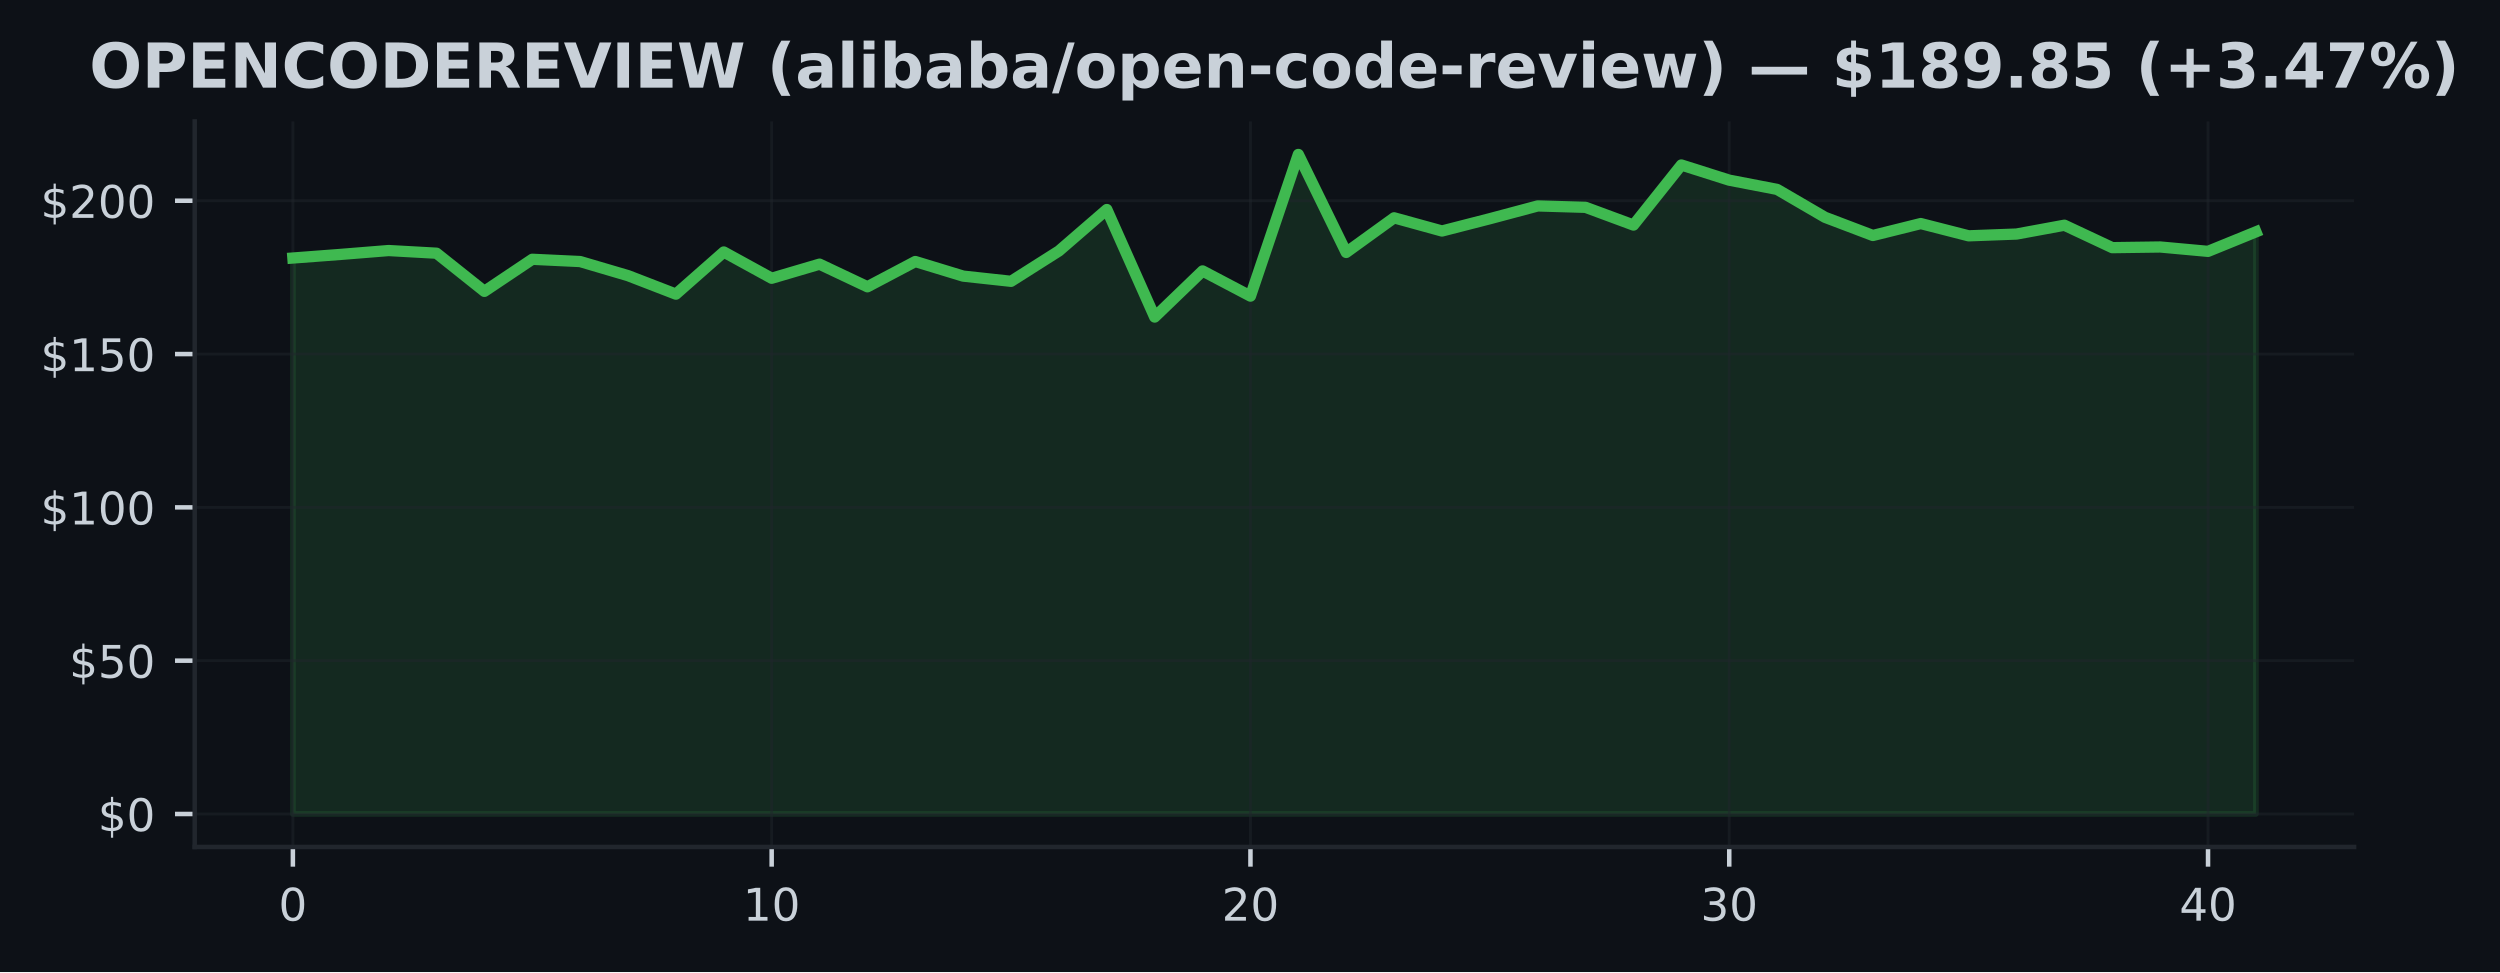
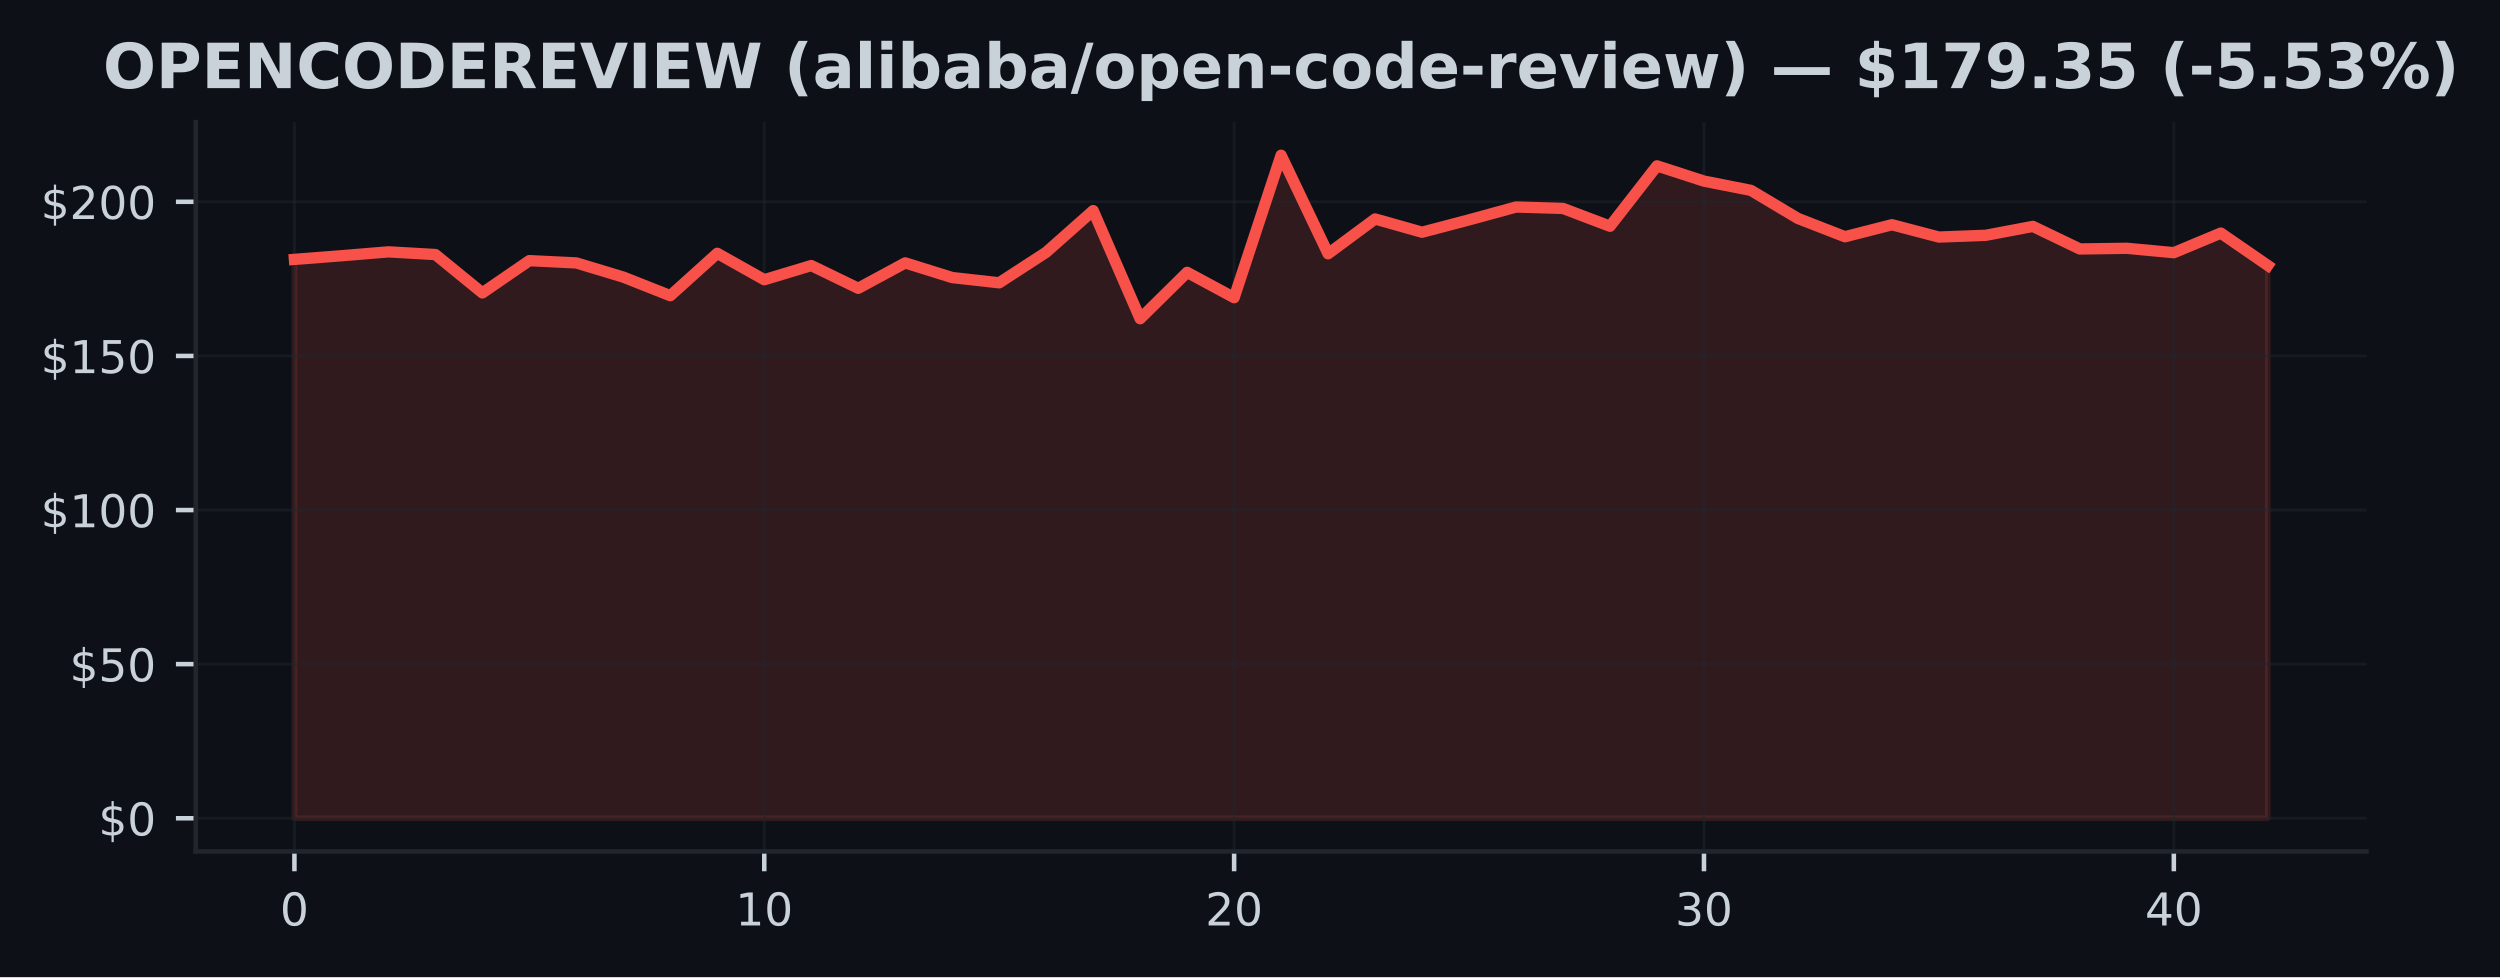
- <svg xmlns="http://www.w3.org/2000/svg" xmlns:xlink="http://www.w3.org/1999/xlink" width="443.701pt" height="172.518pt" viewBox="0 0 443.701 172.518" version="1.1">
+ <svg xmlns="http://www.w3.org/2000/svg" xmlns:xlink="http://www.w3.org/1999/xlink" width="441.375pt" height="172.518pt" viewBox="0 0 441.375 172.518" version="1.1">
  <defs>
    <style type="text/css">*{stroke-linejoin: round; stroke-linecap: butt}</style>
  </defs>
  <g id="figure_1">
    <g id="patch_1">
-       <path d="M 0 172.518  L 443.701 172.518  L 443.701 0  L 0 0  z " style="fill: #0d1117" />
+       <path d="M 0 172.518  L 441.375 172.518  L 441.375 0  L 0 0  z " style="fill: #0d1117" />
    </g>
    <g id="axes_1">
      <g id="patch_2">
        <path d="M 34.56 150.318  L 417.8 150.318  L 417.8 21.558  L 34.56 21.558  z " style="fill: #0d1117" />
      </g>
      <g id="FillBetweenPolyCollection_1">
        <defs>
-           <path id="mdb454bb67b" d="M 51.98 -28.053  L 51.98 -126.725  L 60.478 -127.367  L 68.975 -128.052  L 77.473 -127.579  L 85.97 -120.809  L 94.468 -126.502  L 102.965 -126.099  L 111.463 -123.596  L 119.96 -120.314  L 128.458 -127.797  L 136.956 -123.133  L 145.453 -125.636  L 153.951 -121.62  L 162.448 -126.104  L 170.946 -123.514  L 179.443 -122.589  L 187.941 -127.982  L 196.439 -135.334  L 204.936 -116.249  L 213.434 -124.434  L 221.931 -119.966  L 230.429 -145.107  L 238.926 -127.715  L 247.424 -133.859  L 255.921 -131.519  L 264.419 -133.701  L 272.917 -135.97  L 281.414 -135.72  L 289.912 -132.575  L 298.409 -143.235  L 306.907 -140.542  L 315.404 -138.904  L 323.902 -133.951  L 332.4 -130.724  L 340.897 -132.841  L 349.395 -130.665  L 357.892 -130.98  L 366.39 -132.547  L 374.887 -128.564  L 383.385 -128.684  L 391.882 -127.906  L 400.38 -131.367  L 400.38 -28.053  L 400.38 -28.053  L 391.882 -28.053  L 383.385 -28.053  L 374.887 -28.053  L 366.39 -28.053  L 357.892 -28.053  L 349.395 -28.053  L 340.897 -28.053  L 332.4 -28.053  L 323.902 -28.053  L 315.404 -28.053  L 306.907 -28.053  L 298.409 -28.053  L 289.912 -28.053  L 281.414 -28.053  L 272.917 -28.053  L 264.419 -28.053  L 255.921 -28.053  L 247.424 -28.053  L 238.926 -28.053  L 230.429 -28.053  L 221.931 -28.053  L 213.434 -28.053  L 204.936 -28.053  L 196.439 -28.053  L 187.941 -28.053  L 179.443 -28.053  L 170.946 -28.053  L 162.448 -28.053  L 153.951 -28.053  L 145.453 -28.053  L 136.956 -28.053  L 128.458 -28.053  L 119.96 -28.053  L 111.463 -28.053  L 102.965 -28.053  L 94.468 -28.053  L 85.97 -28.053  L 77.473 -28.053  L 68.975 -28.053  L 60.478 -28.053  L 51.98 -28.053  z " style="stroke: #3fb950; stroke-opacity: 0.15" />
+           <path id="ma2eda9b551" d="M 51.98 -28.053  L 51.98 -126.725  L 60.275 -127.367  L 68.57 -128.052  L 76.866 -127.579  L 85.161 -120.809  L 93.456 -126.502  L 101.751 -126.099  L 110.047 -123.596  L 118.342 -120.314  L 126.637 -127.797  L 134.932 -123.133  L 143.228 -125.636  L 151.523 -121.62  L 159.818 -126.104  L 168.113 -123.514  L 176.409 -122.589  L 184.704 -127.982  L 192.999 -135.334  L 201.294 -116.249  L 209.59 -124.434  L 217.885 -119.966  L 226.18 -145.107  L 234.475 -127.715  L 242.77 -133.859  L 251.066 -131.519  L 259.361 -133.701  L 267.656 -135.97  L 275.951 -135.72  L 284.247 -132.575  L 292.542 -143.235  L 300.837 -140.542  L 309.132 -138.904  L 317.428 -133.951  L 325.723 -130.724  L 334.018 -132.841  L 342.313 -130.665  L 350.609 -130.98  L 358.904 -132.547  L 367.199 -128.564  L 375.494 -128.684  L 383.79 -127.906  L 392.085 -131.367  L 400.38 -125.653  L 400.38 -28.053  L 400.38 -28.053  L 392.085 -28.053  L 383.79 -28.053  L 375.494 -28.053  L 367.199 -28.053  L 358.904 -28.053  L 350.609 -28.053  L 342.313 -28.053  L 334.018 -28.053  L 325.723 -28.053  L 317.428 -28.053  L 309.132 -28.053  L 300.837 -28.053  L 292.542 -28.053  L 284.247 -28.053  L 275.951 -28.053  L 267.656 -28.053  L 259.361 -28.053  L 251.066 -28.053  L 242.77 -28.053  L 234.475 -28.053  L 226.18 -28.053  L 217.885 -28.053  L 209.59 -28.053  L 201.294 -28.053  L 192.999 -28.053  L 184.704 -28.053  L 176.409 -28.053  L 168.113 -28.053  L 159.818 -28.053  L 151.523 -28.053  L 143.228 -28.053  L 134.932 -28.053  L 126.637 -28.053  L 118.342 -28.053  L 110.047 -28.053  L 101.751 -28.053  L 93.456 -28.053  L 85.161 -28.053  L 76.866 -28.053  L 68.57 -28.053  L 60.275 -28.053  L 51.98 -28.053  z " style="stroke: #f85149; stroke-opacity: 0.15" />
        </defs>
-         <g clip-path="url(#p2a07fdee19)">
-           <use xlink:href="#mdb454bb67b" x="0" y="172.518" style="fill: #3fb950; fill-opacity: 0.15; stroke: #3fb950; stroke-opacity: 0.15" />
+         <g clip-path="url(#pe98f980a0e)">
+           <use xlink:href="#ma2eda9b551" x="0" y="172.518" style="fill: #f85149; fill-opacity: 0.15; stroke: #f85149; stroke-opacity: 0.15" />
        </g>
      </g>
      <g id="matplotlib.axis_1">
        <g id="xtick_1">
          <g id="line2d_1">
-             <path d="M 51.98 150.318  L 51.98 21.558  " clip-path="url(#p2a07fdee19)" style="fill: none; stroke: #21262d; stroke-opacity: 0.5; stroke-width: 0.5; stroke-linecap: square" />
+             <path d="M 51.98 150.318  L 51.98 21.558  " clip-path="url(#pe98f980a0e)" style="fill: none; stroke: #21262d; stroke-opacity: 0.5; stroke-width: 0.5; stroke-linecap: square" />
          </g>
          <g id="line2d_2">
            <defs>
-               <path id="m34ce8f49b7" d="M 0 0  L 0 3.5  " style="stroke: #c9d1d9; stroke-width: 0.8" />
+               <path id="mc0ebaf614f" d="M 0 0  L 0 3.5  " style="stroke: #c9d1d9; stroke-width: 0.8" />
            </defs>
            <g>
-               <use xlink:href="#m34ce8f49b7" x="51.98" y="150.318" style="fill: #c9d1d9; stroke: #c9d1d9; stroke-width: 0.8" />
+               <use xlink:href="#mc0ebaf614f" x="51.98" y="150.318" style="fill: #c9d1d9; stroke: #c9d1d9; stroke-width: 0.8" />
            </g>
          </g>
          <g id="text_1">
            <g style="fill: #c9d1d9" transform="translate(49.435 163.3964) scale(0.08 -0.08)">
              <defs>
                <path id="DejaVuSans-13" d="M 2034 4250  Q 1547 4250 1301 3770  Q 1056 3291 1056 2328  Q 1056 1369 1301 889  Q 1547 409 2034 409  Q 2525 409 2770 889  Q 3016 1369 3016 2328  Q 3016 3291 2770 3770  Q 2525 4250 2034 4250  z M 2034 4750  Q 2819 4750 3233 4129  Q 3647 3509 3647 2328  Q 3647 1150 3233 529  Q 2819 -91 2034 -91  Q 1250 -91 836 529  Q 422 1150 422 2328  Q 422 3509 836 4129  Q 1250 4750 2034 4750  z " transform="scale(0.015625)" />
              </defs>
              <use xlink:href="#DejaVuSans-13" />
            </g>
          </g>
        </g>
        <g id="xtick_2">
          <g id="line2d_3">
-             <path d="M 136.956 150.318  L 136.956 21.558  " clip-path="url(#p2a07fdee19)" style="fill: none; stroke: #21262d; stroke-opacity: 0.5; stroke-width: 0.5; stroke-linecap: square" />
+             <path d="M 134.932 150.318  L 134.932 21.558  " clip-path="url(#pe98f980a0e)" style="fill: none; stroke: #21262d; stroke-opacity: 0.5; stroke-width: 0.5; stroke-linecap: square" />
          </g>
          <g id="line2d_4">
            <g>
-               <use xlink:href="#m34ce8f49b7" x="136.956" y="150.318" style="fill: #c9d1d9; stroke: #c9d1d9; stroke-width: 0.8" />
+               <use xlink:href="#mc0ebaf614f" x="134.932" y="150.318" style="fill: #c9d1d9; stroke: #c9d1d9; stroke-width: 0.8" />
            </g>
          </g>
          <g id="text_2">
-             <g style="fill: #c9d1d9" transform="translate(131.8656 163.3964) scale(0.08 -0.08)">
+             <g style="fill: #c9d1d9" transform="translate(129.8424 163.3964) scale(0.08 -0.08)">
              <defs>
                <path id="DejaVuSans-14" d="M 794 531  L 1825 531  L 1825 4091  L 703 3866  L 703 4441  L 1819 4666  L 2450 4666  L 2450 531  L 3481 531  L 3481 0  L 794 0  L 794 531  z " transform="scale(0.015625)" />
              </defs>
              <use xlink:href="#DejaVuSans-14" />
              <use xlink:href="#DejaVuSans-13" transform="translate(63.625 0)" />
            </g>
          </g>
        </g>
        <g id="xtick_3">
          <g id="line2d_5">
-             <path d="M 221.931 150.318  L 221.931 21.558  " clip-path="url(#p2a07fdee19)" style="fill: none; stroke: #21262d; stroke-opacity: 0.5; stroke-width: 0.5; stroke-linecap: square" />
+             <path d="M 217.885 150.318  L 217.885 21.558  " clip-path="url(#pe98f980a0e)" style="fill: none; stroke: #21262d; stroke-opacity: 0.5; stroke-width: 0.5; stroke-linecap: square" />
          </g>
          <g id="line2d_6">
            <g>
-               <use xlink:href="#m34ce8f49b7" x="221.931" y="150.318" style="fill: #c9d1d9; stroke: #c9d1d9; stroke-width: 0.8" />
+               <use xlink:href="#mc0ebaf614f" x="217.885" y="150.318" style="fill: #c9d1d9; stroke: #c9d1d9; stroke-width: 0.8" />
            </g>
          </g>
          <g id="text_3">
-             <g style="fill: #c9d1d9" transform="translate(216.8412 163.3964) scale(0.08 -0.08)">
+             <g style="fill: #c9d1d9" transform="translate(212.7948 163.3964) scale(0.08 -0.08)">
              <defs>
                <path id="DejaVuSans-15" d="M 1228 531  L 3431 531  L 3431 0  L 469 0  L 469 531  Q 828 903 1448 1529  Q 2069 2156 2228 2338  Q 2531 2678 2651 2914  Q 2772 3150 2772 3378  Q 2772 3750 2511 3984  Q 2250 4219 1831 4219  Q 1534 4219 1204 4116  Q 875 4013 500 3803  L 500 4441  Q 881 4594 1212 4672  Q 1544 4750 1819 4750  Q 2544 4750 2975 4387  Q 3406 4025 3406 3419  Q 3406 3131 3298 2873  Q 3191 2616 2906 2266  Q 2828 2175 2409 1742  Q 1991 1309 1228 531  z " transform="scale(0.015625)" />
              </defs>
              <use xlink:href="#DejaVuSans-15" />
              <use xlink:href="#DejaVuSans-13" transform="translate(63.625 0)" />
            </g>
          </g>
        </g>
        <g id="xtick_4">
          <g id="line2d_7">
-             <path d="M 306.907 150.318  L 306.907 21.558  " clip-path="url(#p2a07fdee19)" style="fill: none; stroke: #21262d; stroke-opacity: 0.5; stroke-width: 0.5; stroke-linecap: square" />
+             <path d="M 300.837 150.318  L 300.837 21.558  " clip-path="url(#pe98f980a0e)" style="fill: none; stroke: #21262d; stroke-opacity: 0.5; stroke-width: 0.5; stroke-linecap: square" />
          </g>
          <g id="line2d_8">
            <g>
-               <use xlink:href="#m34ce8f49b7" x="306.907" y="150.318" style="fill: #c9d1d9; stroke: #c9d1d9; stroke-width: 0.8" />
+               <use xlink:href="#mc0ebaf614f" x="300.837" y="150.318" style="fill: #c9d1d9; stroke: #c9d1d9; stroke-width: 0.8" />
            </g>
          </g>
          <g id="text_4">
-             <g style="fill: #c9d1d9" transform="translate(301.8168 163.3964) scale(0.08 -0.08)">
+             <g style="fill: #c9d1d9" transform="translate(295.7471 163.3964) scale(0.08 -0.08)">
              <defs>
                <path id="DejaVuSans-16" d="M 2597 2516  Q 3050 2419 3304 2112  Q 3559 1806 3559 1356  Q 3559 666 3084 287  Q 2609 -91 1734 -91  Q 1441 -91 1130 -33  Q 819 25 488 141  L 488 750  Q 750 597 1062 519  Q 1375 441 1716 441  Q 2309 441 2620 675  Q 2931 909 2931 1356  Q 2931 1769 2642 2001  Q 2353 2234 1838 2234  L 1294 2234  L 1294 2753  L 1863 2753  Q 2328 2753 2575 2939  Q 2822 3125 2822 3475  Q 2822 3834 2567 4026  Q 2313 4219 1838 4219  Q 1578 4219 1281 4162  Q 984 4106 628 3988  L 628 4550  Q 988 4650 1302 4700  Q 1616 4750 1894 4750  Q 2613 4750 3031 4423  Q 3450 4097 3450 3541  Q 3450 3153 3228 2886  Q 3006 2619 2597 2516  z " transform="scale(0.015625)" />
              </defs>
              <use xlink:href="#DejaVuSans-16" />
              <use xlink:href="#DejaVuSans-13" transform="translate(63.625 0)" />
            </g>
          </g>
        </g>
        <g id="xtick_5">
          <g id="line2d_9">
-             <path d="M 391.882 150.318  L 391.882 21.558  " clip-path="url(#p2a07fdee19)" style="fill: none; stroke: #21262d; stroke-opacity: 0.5; stroke-width: 0.5; stroke-linecap: square" />
+             <path d="M 383.79 150.318  L 383.79 21.558  " clip-path="url(#pe98f980a0e)" style="fill: none; stroke: #21262d; stroke-opacity: 0.5; stroke-width: 0.5; stroke-linecap: square" />
          </g>
          <g id="line2d_10">
            <g>
-               <use xlink:href="#m34ce8f49b7" x="391.882" y="150.318" style="fill: #c9d1d9; stroke: #c9d1d9; stroke-width: 0.8" />
+               <use xlink:href="#mc0ebaf614f" x="383.79" y="150.318" style="fill: #c9d1d9; stroke: #c9d1d9; stroke-width: 0.8" />
            </g>
          </g>
          <g id="text_5">
-             <g style="fill: #c9d1d9" transform="translate(386.7924 163.3964) scale(0.08 -0.08)">
+             <g style="fill: #c9d1d9" transform="translate(378.6995 163.3964) scale(0.08 -0.08)">
              <defs>
                <path id="DejaVuSans-17" d="M 2419 4116  L 825 1625  L 2419 1625  L 2419 4116  z M 2253 4666  L 3047 4666  L 3047 1625  L 3713 1625  L 3713 1100  L 3047 1100  L 3047 0  L 2419 0  L 2419 1100  L 313 1100  L 313 1709  L 2253 4666  z " transform="scale(0.015625)" />
              </defs>
              <use xlink:href="#DejaVuSans-17" />
              <use xlink:href="#DejaVuSans-13" transform="translate(63.625 0)" />
            </g>
          </g>
        </g>
      </g>
      <g id="matplotlib.axis_2">
        <g id="ytick_1">
          <g id="line2d_11">
-             <path d="M 34.56 144.466  L 417.8 144.466  " clip-path="url(#p2a07fdee19)" style="fill: none; stroke: #21262d; stroke-opacity: 0.5; stroke-width: 0.5; stroke-linecap: square" />
+             <path d="M 34.56 144.466  L 417.8 144.466  " clip-path="url(#pe98f980a0e)" style="fill: none; stroke: #21262d; stroke-opacity: 0.5; stroke-width: 0.5; stroke-linecap: square" />
          </g>
          <g id="line2d_12">
            <defs>
-               <path id="md1cc70f075" d="M 0 0  L -3.5 0  " style="stroke: #c9d1d9; stroke-width: 0.8" />
+               <path id="m17ab7524c3" d="M 0 0  L -3.5 0  " style="stroke: #c9d1d9; stroke-width: 0.8" />
            </defs>
            <g>
-               <use xlink:href="#md1cc70f075" x="34.56" y="144.466" style="fill: #c9d1d9; stroke: #c9d1d9; stroke-width: 0.8" />
+               <use xlink:href="#m17ab7524c3" x="34.56" y="144.466" style="fill: #c9d1d9; stroke: #c9d1d9; stroke-width: 0.8" />
            </g>
          </g>
          <g id="text_6">
            <g style="fill: #c9d1d9" transform="translate(17.38 147.5049) scale(0.08 -0.08)">
              <defs>
                <path id="DejaVuSans-7" d="M 2163 -941  L 1850 -941  L 1847 0  Q 1519 6 1191 76  Q 863 147 531 288  L 531 850  Q 850 650 1176 548  Q 1503 447 1850 444  L 1850 1869  Q 1159 1981 845 2250  Q 531 2519 531 2988  Q 531 3497 872 3790  Q 1213 4084 1850 4128  L 1850 4863  L 2163 4863  L 2163 4138  Q 2453 4125 2725 4076  Q 2997 4028 3256 3944  L 3256 3397  Q 2997 3528 2723 3600  Q 2450 3672 2163 3684  L 2163 2350  Q 2872 2241 3206 1959  Q 3541 1678 3541 1191  Q 3541 663 3186 358  Q 2831 53 2163 6  L 2163 -941  z M 1850 2406  L 1850 3688  Q 1488 3647 1297 3481  Q 1106 3316 1106 3041  Q 1106 2772 1282 2622  Q 1459 2472 1850 2406  z M 2163 1806  L 2163 453  Q 2559 506 2761 678  Q 2963 850 2963 1131  Q 2963 1406 2770 1568  Q 2578 1731 2163 1806  z " transform="scale(0.015625)" />
              </defs>
              <use xlink:href="#DejaVuSans-7" />
              <use xlink:href="#DejaVuSans-13" transform="translate(63.625 0)" />
            </g>
          </g>
        </g>
        <g id="ytick_2">
          <g id="line2d_13">
-             <path d="M 34.56 117.256  L 417.8 117.256  " clip-path="url(#p2a07fdee19)" style="fill: none; stroke: #21262d; stroke-opacity: 0.5; stroke-width: 0.5; stroke-linecap: square" />
+             <path d="M 34.56 117.256  L 417.8 117.256  " clip-path="url(#pe98f980a0e)" style="fill: none; stroke: #21262d; stroke-opacity: 0.5; stroke-width: 0.5; stroke-linecap: square" />
          </g>
          <g id="line2d_14">
            <g>
-               <use xlink:href="#md1cc70f075" x="34.56" y="117.256" style="fill: #c9d1d9; stroke: #c9d1d9; stroke-width: 0.8" />
+               <use xlink:href="#m17ab7524c3" x="34.56" y="117.256" style="fill: #c9d1d9; stroke: #c9d1d9; stroke-width: 0.8" />
            </g>
          </g>
          <g id="text_7">
            <g style="fill: #c9d1d9" transform="translate(12.29 120.2956) scale(0.08 -0.08)">
              <defs>
                <path id="DejaVuSans-18" d="M 691 4666  L 3169 4666  L 3169 4134  L 1269 4134  L 1269 2991  Q 1406 3038 1543 3061  Q 1681 3084 1819 3084  Q 2600 3084 3056 2656  Q 3513 2228 3513 1497  Q 3513 744 3044 326  Q 2575 -91 1722 -91  Q 1428 -91 1123 -41  Q 819 9 494 109  L 494 744  Q 775 591 1075 516  Q 1375 441 1709 441  Q 2250 441 2565 725  Q 2881 1009 2881 1497  Q 2881 1984 2565 2268  Q 2250 2553 1709 2553  Q 1456 2553 1204 2497  Q 953 2441 691 2322  L 691 4666  z " transform="scale(0.015625)" />
              </defs>
              <use xlink:href="#DejaVuSans-7" />
              <use xlink:href="#DejaVuSans-18" transform="translate(63.625 0)" />
              <use xlink:href="#DejaVuSans-13" transform="translate(127.25 0)" />
            </g>
          </g>
        </g>
        <g id="ytick_3">
          <g id="line2d_15">
-             <path d="M 34.56 90.047  L 417.8 90.047  " clip-path="url(#p2a07fdee19)" style="fill: none; stroke: #21262d; stroke-opacity: 0.5; stroke-width: 0.5; stroke-linecap: square" />
+             <path d="M 34.56 90.047  L 417.8 90.047  " clip-path="url(#pe98f980a0e)" style="fill: none; stroke: #21262d; stroke-opacity: 0.5; stroke-width: 0.5; stroke-linecap: square" />
          </g>
          <g id="line2d_16">
            <g>
-               <use xlink:href="#md1cc70f075" x="34.56" y="90.047" style="fill: #c9d1d9; stroke: #c9d1d9; stroke-width: 0.8" />
+               <use xlink:href="#m17ab7524c3" x="34.56" y="90.047" style="fill: #c9d1d9; stroke: #c9d1d9; stroke-width: 0.8" />
            </g>
          </g>
          <g id="text_8">
            <g style="fill: #c9d1d9" transform="translate(7.2 93.08626) scale(0.08 -0.08)">
              <use xlink:href="#DejaVuSans-7" />
              <use xlink:href="#DejaVuSans-14" transform="translate(63.625 0)" />
              <use xlink:href="#DejaVuSans-13" transform="translate(127.25 0)" />
              <use xlink:href="#DejaVuSans-13" transform="translate(190.875 0)" />
            </g>
          </g>
        </g>
        <g id="ytick_4">
          <g id="line2d_17">
-             <path d="M 34.56 62.838  L 417.8 62.838  " clip-path="url(#p2a07fdee19)" style="fill: none; stroke: #21262d; stroke-opacity: 0.5; stroke-width: 0.5; stroke-linecap: square" />
+             <path d="M 34.56 62.838  L 417.8 62.838  " clip-path="url(#pe98f980a0e)" style="fill: none; stroke: #21262d; stroke-opacity: 0.5; stroke-width: 0.5; stroke-linecap: square" />
          </g>
          <g id="line2d_18">
            <g>
-               <use xlink:href="#md1cc70f075" x="34.56" y="62.838" style="fill: #c9d1d9; stroke: #c9d1d9; stroke-width: 0.8" />
+               <use xlink:href="#m17ab7524c3" x="34.56" y="62.838" style="fill: #c9d1d9; stroke: #c9d1d9; stroke-width: 0.8" />
            </g>
          </g>
          <g id="text_9">
            <g style="fill: #c9d1d9" transform="translate(7.2 65.87693) scale(0.08 -0.08)">
              <use xlink:href="#DejaVuSans-7" />
              <use xlink:href="#DejaVuSans-14" transform="translate(63.625 0)" />
              <use xlink:href="#DejaVuSans-18" transform="translate(127.25 0)" />
              <use xlink:href="#DejaVuSans-13" transform="translate(190.875 0)" />
            </g>
          </g>
        </g>
        <g id="ytick_5">
          <g id="line2d_19">
-             <path d="M 34.56 35.628  L 417.8 35.628  " clip-path="url(#p2a07fdee19)" style="fill: none; stroke: #21262d; stroke-opacity: 0.5; stroke-width: 0.5; stroke-linecap: square" />
+             <path d="M 34.56 35.628  L 417.8 35.628  " clip-path="url(#pe98f980a0e)" style="fill: none; stroke: #21262d; stroke-opacity: 0.5; stroke-width: 0.5; stroke-linecap: square" />
          </g>
          <g id="line2d_20">
            <g>
-               <use xlink:href="#md1cc70f075" x="34.56" y="35.628" style="fill: #c9d1d9; stroke: #c9d1d9; stroke-width: 0.8" />
+               <use xlink:href="#m17ab7524c3" x="34.56" y="35.628" style="fill: #c9d1d9; stroke: #c9d1d9; stroke-width: 0.8" />
            </g>
          </g>
          <g id="text_10">
            <g style="fill: #c9d1d9" transform="translate(7.2 38.6676) scale(0.08 -0.08)">
              <use xlink:href="#DejaVuSans-7" />
              <use xlink:href="#DejaVuSans-15" transform="translate(63.625 0)" />
              <use xlink:href="#DejaVuSans-13" transform="translate(127.25 0)" />
              <use xlink:href="#DejaVuSans-13" transform="translate(190.875 0)" />
            </g>
          </g>
        </g>
      </g>
      <g id="line2d_21">
-         <path d="M 51.98 45.794  L 60.478 45.151  L 68.975 44.466  L 77.473 44.939  L 85.97 51.709  L 94.468 46.017  L 102.965 46.419  L 111.463 48.923  L 119.96 52.204  L 128.458 44.722  L 136.956 49.385  L 145.453 46.882  L 153.951 50.898  L 162.448 46.414  L 170.946 49.004  L 179.443 49.929  L 187.941 44.537  L 196.439 37.185  L 204.936 56.269  L 213.434 48.085  L 221.931 52.552  L 230.429 27.411  L 238.926 44.803  L 247.424 38.659  L 255.921 40.999  L 264.419 38.817  L 272.917 36.548  L 281.414 36.798  L 289.912 39.944  L 298.409 29.283  L 306.907 31.977  L 315.404 33.615  L 323.902 38.567  L 332.4 41.794  L 340.897 39.677  L 349.395 41.854  L 357.892 41.538  L 366.39 39.971  L 374.887 43.954  L 383.385 43.835  L 391.882 44.613  L 400.38 41.152  " clip-path="url(#p2a07fdee19)" style="fill: none; stroke: #3fb950; stroke-width: 2; stroke-linecap: square" />
+         <path d="M 51.98 45.794  L 60.275 45.151  L 68.57 44.466  L 76.866 44.939  L 85.161 51.709  L 93.456 46.017  L 101.751 46.419  L 110.047 48.923  L 118.342 52.204  L 126.637 44.722  L 134.932 49.385  L 143.228 46.882  L 151.523 50.898  L 159.818 46.414  L 168.113 49.004  L 176.409 49.929  L 184.704 44.537  L 192.999 37.185  L 201.294 56.269  L 209.59 48.085  L 217.885 52.552  L 226.18 27.411  L 234.475 44.803  L 242.77 38.659  L 251.066 40.999  L 259.361 38.817  L 267.656 36.548  L 275.951 36.798  L 284.247 39.944  L 292.542 29.283  L 300.837 31.977  L 309.132 33.615  L 317.428 38.567  L 325.723 41.794  L 334.018 39.677  L 342.313 41.854  L 350.609 41.538  L 358.904 39.971  L 367.199 43.954  L 375.494 43.835  L 383.79 44.613  L 392.085 41.152  L 400.38 46.866  " clip-path="url(#pe98f980a0e)" style="fill: none; stroke: #f85149; stroke-width: 2; stroke-linecap: square" />
      </g>
      <g id="patch_3">
        <path d="M 34.56 150.318  L 34.56 21.558  " style="fill: none; stroke: #21262d; stroke-width: 0.8; stroke-linejoin: miter; stroke-linecap: square" />
      </g>
      <g id="patch_4">
        <path d="M 34.56 150.318  L 417.8 150.318  " style="fill: none; stroke: #21262d; stroke-width: 0.8; stroke-linejoin: miter; stroke-linecap: square" />
      </g>
      <g id="text_11">
-         <g style="fill: #c9d1d9" transform="translate(15.85914 15.55828) scale(0.11 -0.11)">
+         <g style="fill: #c9d1d9" transform="translate(18.18547 15.55828) scale(0.11 -0.11)">
          <defs>
            <path id="DejaVuSans-Bold-32" d="M 2719 3878  Q 2169 3878 1866 3472  Q 1563 3066 1563 2328  Q 1563 1594 1866 1187  Q 2169 781 2719 781  Q 3272 781 3575 1187  Q 3878 1594 3878 2328  Q 3878 3066 3575 3472  Q 3272 3878 2719 3878  z M 2719 4750  Q 3844 4750 4481 4106  Q 5119 3463 5119 2328  Q 5119 1197 4481 553  Q 3844 -91 2719 -91  Q 1597 -91 958 553  Q 319 1197 319 2328  Q 319 3463 958 4106  Q 1597 4750 2719 4750  z " transform="scale(0.015625)" />
            <path id="DejaVuSans-Bold-33" d="M 588 4666  L 2584 4666  Q 3475 4666 3951 4270  Q 4428 3875 4428 3144  Q 4428 2409 3951 2014  Q 3475 1619 2584 1619  L 1791 1619  L 1791 0  L 588 0  L 588 4666  z M 1791 3794  L 1791 2491  L 2456 2491  Q 2806 2491 2997 2661  Q 3188 2831 3188 3144  Q 3188 3456 2997 3625  Q 2806 3794 2456 3794  L 1791 3794  z " transform="scale(0.015625)" />
            <path id="DejaVuSans-Bold-28" d="M 588 4666  L 3834 4666  L 3834 3756  L 1791 3756  L 1791 2888  L 3713 2888  L 3713 1978  L 1791 1978  L 1791 909  L 3903 909  L 3903 0  L 588 0  L 588 4666  z " transform="scale(0.015625)" />
            <path id="DejaVuSans-Bold-31" d="M 588 4666  L 1931 4666  L 3628 1466  L 3628 4666  L 4769 4666  L 4769 0  L 3425 0  L 1728 3200  L 1728 0  L 588 0  L 588 4666  z " transform="scale(0.015625)" />
            <path id="DejaVuSans-Bold-26" d="M 4288 256  Q 3956 84 3597 -3  Q 3238 -91 2847 -91  Q 1681 -91 1000 561  Q 319 1213 319 2328  Q 319 3447 1000 4098  Q 1681 4750 2847 4750  Q 3238 4750 3597 4662  Q 3956 4575 4288 4403  L 4288 3438  Q 3953 3666 3628 3772  Q 3303 3878 2944 3878  Q 2300 3878 1931 3465  Q 1563 3053 1563 2328  Q 1563 1606 1931 1193  Q 2300 781 2944 781  Q 3303 781 3628 887  Q 3953 994 4288 1222  L 4288 256  z " transform="scale(0.015625)" />
            <path id="DejaVuSans-Bold-27" d="M 1791 3756  L 1791 909  L 2222 909  Q 2959 909 3348 1275  Q 3738 1641 3738 2338  Q 3738 3031 3350 3393  Q 2963 3756 2222 3756  L 1791 3756  z M 588 4666  L 1856 4666  Q 2919 4666 3439 4514  Q 3959 4363 4331 4000  Q 4659 3684 4818 3271  Q 4978 2859 4978 2338  Q 4978 1809 4818 1395  Q 4659 981 4331 666  Q 3956 303 3431 151  Q 2906 0 1856 0  L 588 0  L 588 4666  z " transform="scale(0.015625)" />
            <path id="DejaVuSans-Bold-35" d="M 2297 2597  Q 2675 2597 2839 2737  Q 3003 2878 3003 3200  Q 3003 3519 2839 3656  Q 2675 3794 2297 3794  L 1791 3794  L 1791 2597  L 2297 2597  z M 1791 1766  L 1791 0  L 588 0  L 588 4666  L 2425 4666  Q 3347 4666 3776 4356  Q 4206 4047 4206 3378  Q 4206 2916 3982 2619  Q 3759 2322 3309 2181  Q 3556 2125 3751 1926  Q 3947 1728 4147 1325  L 4800 0  L 3519 0  L 2950 1159  Q 2778 1509 2601 1637  Q 2425 1766 2131 1766  L 1791 1766  z " transform="scale(0.015625)" />
            <path id="DejaVuSans-Bold-39" d="M 31 4666  L 1241 4666  L 2478 1222  L 3713 4666  L 4922 4666  L 3194 0  L 1759 0  L 31 4666  z " transform="scale(0.015625)" />
            <path id="DejaVuSans-Bold-2c" d="M 588 4666  L 1791 4666  L 1791 0  L 588 0  L 588 4666  z " transform="scale(0.015625)" />
            <path id="DejaVuSans-Bold-3a" d="M 191 4666  L 1344 4666  L 2150 1275  L 2950 4666  L 4109 4666  L 4909 1275  L 5716 4666  L 6859 4666  L 5759 0  L 4372 0  L 3525 3547  L 2688 0  L 1300 0  L 191 4666  z " transform="scale(0.015625)" />
            <path id="DejaVuSans-Bold-3" transform="scale(0.015625)" />
            <path id="DejaVuSans-Bold-b" d="M 2413 -844  L 1484 -844  Q 1006 -72 778 623  Q 550 1319 550 2003  Q 550 2688 779 3389  Q 1009 4091 1484 4856  L 2413 4856  Q 2013 4116 1813 3408  Q 1613 2700 1613 2009  Q 1613 1319 1811 609  Q 2009 -100 2413 -844  z " transform="scale(0.015625)" />
            <path id="DejaVuSans-Bold-44" d="M 2106 1575  Q 1756 1575 1579 1456  Q 1403 1338 1403 1106  Q 1403 894 1545 773  Q 1688 653 1941 653  Q 2256 653 2472 879  Q 2688 1106 2688 1447  L 2688 1575  L 2106 1575  z M 3816 1997  L 3816 0  L 2688 0  L 2688 519  Q 2463 200 2181 54  Q 1900 -91 1497 -91  Q 953 -91 614 226  Q 275 544 275 1050  Q 275 1666 698 1953  Q 1122 2241 2028 2241  L 2688 2241  L 2688 2328  Q 2688 2594 2478 2717  Q 2269 2841 1825 2841  Q 1466 2841 1156 2769  Q 847 2697 581 2553  L 581 3406  Q 941 3494 1303 3539  Q 1666 3584 2028 3584  Q 2975 3584 3395 3211  Q 3816 2838 3816 1997  z " transform="scale(0.015625)" />
            <path id="DejaVuSans-Bold-4f" d="M 538 4863  L 1656 4863  L 1656 0  L 538 0  L 538 4863  z " transform="scale(0.015625)" />
            <path id="DejaVuSans-Bold-4c" d="M 538 3500  L 1656 3500  L 1656 0  L 538 0  L 538 3500  z M 538 4863  L 1656 4863  L 1656 3950  L 538 3950  L 538 4863  z " transform="scale(0.015625)" />
            <path id="DejaVuSans-Bold-45" d="M 2400 722  Q 2759 722 2948 984  Q 3138 1247 3138 1747  Q 3138 2247 2948 2509  Q 2759 2772 2400 2772  Q 2041 2772 1848 2508  Q 1656 2244 1656 1747  Q 1656 1250 1848 986  Q 2041 722 2400 722  z M 1656 2988  Q 1888 3294 2169 3439  Q 2450 3584 2816 3584  Q 3463 3584 3878 3070  Q 4294 2556 4294 1747  Q 4294 938 3878 423  Q 3463 -91 2816 -91  Q 2450 -91 2169 54  Q 1888 200 1656 506  L 1656 0  L 538 0  L 538 4863  L 1656 4863  L 1656 2988  z " transform="scale(0.015625)" />
            <path id="DejaVuSans-Bold-12" d="M 1644 4666  L 2338 4666  L 691 -594  L 0 -594  L 1644 4666  z " transform="scale(0.015625)" />
            <path id="DejaVuSans-Bold-52" d="M 2203 2784  Q 1831 2784 1636 2517  Q 1441 2250 1441 1747  Q 1441 1244 1636 976  Q 1831 709 2203 709  Q 2569 709 2762 976  Q 2956 1244 2956 1747  Q 2956 2250 2762 2517  Q 2569 2784 2203 2784  z M 2203 3584  Q 3106 3584 3614 3096  Q 4122 2609 4122 1747  Q 4122 884 3614 396  Q 3106 -91 2203 -91  Q 1297 -91 786 396  Q 275 884 275 1747  Q 275 2609 786 3096  Q 1297 3584 2203 3584  z " transform="scale(0.015625)" />
            <path id="DejaVuSans-Bold-53" d="M 1656 506  L 1656 -1331  L 538 -1331  L 538 3500  L 1656 3500  L 1656 2988  Q 1888 3294 2169 3439  Q 2450 3584 2816 3584  Q 3463 3584 3878 3070  Q 4294 2556 4294 1747  Q 4294 938 3878 423  Q 3463 -91 2816 -91  Q 2450 -91 2169 54  Q 1888 200 1656 506  z M 2400 2772  Q 2041 2772 1848 2508  Q 1656 2244 1656 1747  Q 1656 1250 1848 986  Q 2041 722 2400 722  Q 2759 722 2948 984  Q 3138 1247 3138 1747  Q 3138 2247 2948 2509  Q 2759 2772 2400 2772  z " transform="scale(0.015625)" />
            <path id="DejaVuSans-Bold-48" d="M 4031 1759  L 4031 1441  L 1416 1441  Q 1456 1047 1700 850  Q 1944 653 2381 653  Q 2734 653 3104 758  Q 3475 863 3866 1075  L 3866 213  Q 3469 63 3072 -14  Q 2675 -91 2278 -91  Q 1328 -91 801 392  Q 275 875 275 1747  Q 275 2603 792 3093  Q 1309 3584 2216 3584  Q 3041 3584 3536 3087  Q 4031 2591 4031 1759  z M 2881 2131  Q 2881 2450 2695 2645  Q 2509 2841 2209 2841  Q 1884 2841 1681 2658  Q 1478 2475 1428 2131  L 2881 2131  z " transform="scale(0.015625)" />
            <path id="DejaVuSans-Bold-51" d="M 4056 2131  L 4056 0  L 2931 0  L 2931 347  L 2931 1631  Q 2931 2084 2911 2256  Q 2891 2428 2841 2509  Q 2775 2619 2662 2680  Q 2550 2741 2406 2741  Q 2056 2741 1856 2470  Q 1656 2200 1656 1722  L 1656 0  L 538 0  L 538 3500  L 1656 3500  L 1656 2988  Q 1909 3294 2193 3439  Q 2478 3584 2822 3584  Q 3428 3584 3742 3212  Q 4056 2841 4056 2131  z " transform="scale(0.015625)" />
            <path id="DejaVuSans-Bold-10" d="M 347 2297  L 2309 2297  L 2309 1388  L 347 1388  L 347 2297  z " transform="scale(0.015625)" />
            <path id="DejaVuSans-Bold-46" d="M 3366 3391  L 3366 2478  Q 3138 2634 2908 2709  Q 2678 2784 2431 2784  Q 1963 2784 1702 2511  Q 1441 2238 1441 1747  Q 1441 1256 1702 982  Q 1963 709 2431 709  Q 2694 709 2930 787  Q 3166 866 3366 1019  L 3366 103  Q 3103 6 2833 -42  Q 2563 -91 2291 -91  Q 1344 -91 809 395  Q 275 881 275 1747  Q 275 2613 809 3098  Q 1344 3584 2291 3584  Q 2566 3584 2833 3536  Q 3100 3488 3366 3391  z " transform="scale(0.015625)" />
            <path id="DejaVuSans-Bold-47" d="M 2919 2988  L 2919 4863  L 4044 4863  L 4044 0  L 2919 0  L 2919 506  Q 2688 197 2409 53  Q 2131 -91 1766 -91  Q 1119 -91 703 423  Q 288 938 288 1747  Q 288 2556 703 3070  Q 1119 3584 1766 3584  Q 2128 3584 2408 3439  Q 2688 3294 2919 2988  z M 2181 722  Q 2541 722 2730 984  Q 2919 1247 2919 1747  Q 2919 2247 2730 2509  Q 2541 2772 2181 2772  Q 1825 2772 1636 2509  Q 1447 2247 1447 1747  Q 1447 1247 1636 984  Q 1825 722 2181 722  z " transform="scale(0.015625)" />
            <path id="DejaVuSans-Bold-55" d="M 3138 2547  Q 2991 2616 2845 2648  Q 2700 2681 2553 2681  Q 2122 2681 1889 2404  Q 1656 2128 1656 1613  L 1656 0  L 538 0  L 538 3500  L 1656 3500  L 1656 2925  Q 1872 3269 2151 3426  Q 2431 3584 2822 3584  Q 2878 3584 2943 3579  Q 3009 3575 3134 3559  L 3138 2547  z " transform="scale(0.015625)" />
            <path id="DejaVuSans-Bold-59" d="M 97 3500  L 1216 3500  L 2088 1081  L 2956 3500  L 4078 3500  L 2700 0  L 1472 0  L 97 3500  z " transform="scale(0.015625)" />
            <path id="DejaVuSans-Bold-5a" d="M 225 3500  L 1313 3500  L 1900 1088  L 2491 3500  L 3425 3500  L 4013 1113  L 4603 3500  L 5691 3500  L 4769 0  L 3547 0  L 2956 2406  L 2369 0  L 1147 0  L 225 3500  z " transform="scale(0.015625)" />
            <path id="DejaVuSans-Bold-c" d="M 513 -844  Q 913 -100 1113 609  Q 1313 1319 1313 2009  Q 1313 2700 1113 3408  Q 913 4116 513 4856  L 1441 4856  Q 1916 4091 2145 3389  Q 2375 2688 2375 2003  Q 2375 1319 2147 623  Q 1919 -72 1441 -844  L 513 -844  z " transform="scale(0.015625)" />
            <path id="DejaVuSans-Bold-af6" d="M 344 2156  L 6056 2156  L 6056 1350  L 344 1350  L 344 2156  z " transform="scale(0.015625)" />
            <path id="DejaVuSans-Bold-7" d="M 2484 -941  L 1978 -941  L 1975 0  Q 1584 16 1218 87  Q 853 159 506 288  L 506 1106  Q 866 922 1233 823  Q 1600 725 1978 713  L 1978 1684  L 1875 1703  Q 1128 1834 814 2115  Q 500 2397 500 2925  Q 500 3484 883 3798  Q 1266 4113 1975 4141  L 1978 4863  L 2484 4863  L 2484 4153  Q 2797 4128 3109 4075  Q 3422 4022 3738 3938  L 3738 3144  Q 3425 3275 3112 3348  Q 2800 3422 2484 3438  L 2484 2541  L 2584 2522  Q 3378 2397 3698 2105  Q 4019 1813 4019 1241  Q 4019 666 3637 358  Q 3256 50 2484 6  L 2484 -941  z M 1978 2613  L 1978 3428  Q 1756 3416 1623 3308  Q 1491 3200 1491 3034  Q 1491 2850 1612 2745  Q 1734 2641 1978 2613  z M 2484 1594  L 2484 725  Q 2756 728 2892 831  Q 3028 934 3028 1141  Q 3028 1353 2903 1458  Q 2778 1563 2484 1594  z " transform="scale(0.015625)" />
            <path id="DejaVuSans-Bold-14" d="M 750 831  L 1813 831  L 1813 3847  L 722 3622  L 722 4441  L 1806 4666  L 2950 4666  L 2950 831  L 4013 831  L 4013 0  L 750 0  L 750 831  z " transform="scale(0.015625)" />
-             <path id="DejaVuSans-Bold-1b" d="M 2228 2088  Q 1891 2088 1709 1903  Q 1528 1719 1528 1375  Q 1528 1031 1709 848  Q 1891 666 2228 666  Q 2563 666 2741 848  Q 2919 1031 2919 1375  Q 2919 1722 2741 1905  Q 2563 2088 2228 2088  z M 1350 2484  Q 925 2613 709 2878  Q 494 3144 494 3541  Q 494 4131 934 4440  Q 1375 4750 2228 4750  Q 3075 4750 3515 4442  Q 3956 4134 3956 3541  Q 3956 3144 3739 2878  Q 3522 2613 3097 2484  Q 3572 2353 3814 2058  Q 4056 1763 4056 1313  Q 4056 619 3595 264  Q 3134 -91 2228 -91  Q 1319 -91 855 264  Q 391 619 391 1313  Q 391 1763 633 2058  Q 875 2353 1350 2484  z M 1631 3419  Q 1631 3141 1786 2991  Q 1941 2841 2228 2841  Q 2509 2841 2662 2991  Q 2816 3141 2816 3419  Q 2816 3697 2662 3845  Q 2509 3994 2228 3994  Q 1941 3994 1786 3844  Q 1631 3694 1631 3419  z " transform="scale(0.015625)" />
+             <path id="DejaVuSans-Bold-1a" d="M 428 4666  L 3944 4666  L 3944 3988  L 2125 0  L 953 0  L 2675 3781  L 428 3781  L 428 4666  z " transform="scale(0.015625)" />
            <path id="DejaVuSans-Bold-1c" d="M 641 103  L 641 966  Q 928 831 1190 764  Q 1453 697 1709 697  Q 2247 697 2547 995  Q 2847 1294 2900 1881  Q 2688 1725 2447 1647  Q 2206 1569 1925 1569  Q 1209 1569 770 1986  Q 331 2403 331 3084  Q 331 3838 820 4291  Q 1309 4744 2131 4744  Q 3044 4744 3544 4128  Q 4044 3513 4044 2388  Q 4044 1231 3459 570  Q 2875 -91 1856 -91  Q 1528 -91 1228 -42  Q 928 6 641 103  z M 2125 2350  Q 2441 2350 2600 2554  Q 2759 2759 2759 3169  Q 2759 3575 2600 3781  Q 2441 3988 2125 3988  Q 1809 3988 1650 3781  Q 1491 3575 1491 3169  Q 1491 2759 1650 2554  Q 1809 2350 2125 2350  z " transform="scale(0.015625)" />
            <path id="DejaVuSans-Bold-11" d="M 653 1209  L 1778 1209  L 1778 0  L 653 0  L 653 1209  z " transform="scale(0.015625)" />
+             <path id="DejaVuSans-Bold-16" d="M 2981 2516  Q 3453 2394 3698 2092  Q 3944 1791 3944 1325  Q 3944 631 3412 270  Q 2881 -91 1863 -91  Q 1503 -91 1142 -33  Q 781 25 428 141  L 428 1069  Q 766 900 1098 814  Q 1431 728 1753 728  Q 2231 728 2486 893  Q 2741 1059 2741 1369  Q 2741 1688 2480 1852  Q 2219 2016 1709 2016  L 1228 2016  L 1228 2791  L 1734 2791  Q 2188 2791 2409 2933  Q 2631 3075 2631 3366  Q 2631 3634 2415 3781  Q 2200 3928 1806 3928  Q 1516 3928 1219 3862  Q 922 3797 628 3669  L 628 4550  Q 984 4650 1334 4700  Q 1684 4750 2022 4750  Q 2931 4750 3382 4451  Q 3834 4153 3834 3553  Q 3834 3144 3618 2883  Q 3403 2622 2981 2516  z " transform="scale(0.015625)" />
            <path id="DejaVuSans-Bold-18" d="M 678 4666  L 3669 4666  L 3669 3781  L 1638 3781  L 1638 3059  Q 1775 3097 1914 3117  Q 2053 3138 2203 3138  Q 3056 3138 3531 2711  Q 4006 2284 4006 1522  Q 4006 766 3489 337  Q 2972 -91 2053 -91  Q 1656 -91 1267 -14  Q 878 63 494 219  L 494 1166  Q 875 947 1217 837  Q 1559 728 1863 728  Q 2300 728 2551 942  Q 2803 1156 2803 1522  Q 2803 1891 2551 2103  Q 2300 2316 1863 2316  Q 1603 2316 1309 2248  Q 1016 2181 678 2041  L 678 4666  z " transform="scale(0.015625)" />
-             <path id="DejaVuSans-Bold-e" d="M 3053 4013  L 3053 2375  L 4684 2375  L 4684 1638  L 3053 1638  L 3053 0  L 2309 0  L 2309 1638  L 678 1638  L 678 2375  L 2309 2375  L 2309 4013  L 3053 4013  z " transform="scale(0.015625)" />
-             <path id="DejaVuSans-Bold-16" d="M 2981 2516  Q 3453 2394 3698 2092  Q 3944 1791 3944 1325  Q 3944 631 3412 270  Q 2881 -91 1863 -91  Q 1503 -91 1142 -33  Q 781 25 428 141  L 428 1069  Q 766 900 1098 814  Q 1431 728 1753 728  Q 2231 728 2486 893  Q 2741 1059 2741 1369  Q 2741 1688 2480 1852  Q 2219 2016 1709 2016  L 1228 2016  L 1228 2791  L 1734 2791  Q 2188 2791 2409 2933  Q 2631 3075 2631 3366  Q 2631 3634 2415 3781  Q 2200 3928 1806 3928  Q 1516 3928 1219 3862  Q 922 3797 628 3669  L 628 4550  Q 984 4650 1334 4700  Q 1684 4750 2022 4750  Q 2931 4750 3382 4451  Q 3834 4153 3834 3553  Q 3834 3144 3618 2883  Q 3403 2622 2981 2516  z " transform="scale(0.015625)" />
-             <path id="DejaVuSans-Bold-17" d="M 2356 3675  L 1038 1722  L 2356 1722  L 2356 3675  z M 2156 4666  L 3494 4666  L 3494 1722  L 4159 1722  L 4159 850  L 3494 850  L 3494 0  L 2356 0  L 2356 850  L 288 850  L 288 1881  L 2156 4666  z " transform="scale(0.015625)" />
-             <path id="DejaVuSans-Bold-1a" d="M 428 4666  L 3944 4666  L 3944 3988  L 2125 0  L 953 0  L 2675 3781  L 428 3781  L 428 4666  z " transform="scale(0.015625)" />
            <path id="DejaVuSans-Bold-8" d="M 4959 1925  Q 4738 1925 4616 1733  Q 4494 1541 4494 1184  Q 4494 825 4614 633  Q 4734 441 4959 441  Q 5184 441 5303 633  Q 5422 825 5422 1184  Q 5422 1541 5301 1733  Q 5181 1925 4959 1925  z M 4959 2450  Q 5541 2450 5875 2112  Q 6209 1775 6209 1184  Q 6209 594 5875 251  Q 5541 -91 4959 -91  Q 4378 -91 4042 251  Q 3706 594 3706 1184  Q 3706 1772 4042 2111  Q 4378 2450 4959 2450  z M 2094 -91  L 1403 -91  L 4319 4750  L 5013 4750  L 2094 -91  z M 1453 4750  Q 2034 4750 2367 4411  Q 2700 4072 2700 3481  Q 2700 2891 2367 2550  Q 2034 2209 1453 2209  Q 872 2209 539 2550  Q 206 2891 206 3481  Q 206 4072 539 4411  Q 872 4750 1453 4750  z M 1453 4225  Q 1228 4225 1106 4031  Q 984 3838 984 3481  Q 984 3122 1106 2926  Q 1228 2731 1453 2731  Q 1678 2731 1798 2926  Q 1919 3122 1919 3481  Q 1919 3838 1797 4031  Q 1675 4225 1453 4225  z " transform="scale(0.015625)" />
          </defs>
          <use xlink:href="#DejaVuSans-Bold-32" />
          <use xlink:href="#DejaVuSans-Bold-33" transform="translate(85.01562 0)" />
          <use xlink:href="#DejaVuSans-Bold-28" transform="translate(158.3125 0)" />
          <use xlink:href="#DejaVuSans-Bold-31" transform="translate(226.625 0)" />
          <use xlink:href="#DejaVuSans-Bold-26" transform="translate(310.3125 0)" />
          <use xlink:href="#DejaVuSans-Bold-32" transform="translate(383.7031 0)" />
          <use xlink:href="#DejaVuSans-Bold-27" transform="translate(468.7188 0)" />
          <use xlink:href="#DejaVuSans-Bold-28" transform="translate(551.7344 0)" />
          <use xlink:href="#DejaVuSans-Bold-35" transform="translate(620.0469 0)" />
          <use xlink:href="#DejaVuSans-Bold-28" transform="translate(697.0469 0)" />
          <use xlink:href="#DejaVuSans-Bold-39" transform="translate(765.3594 0)" />
          <use xlink:href="#DejaVuSans-Bold-2c" transform="translate(842.75 0)" />
          <use xlink:href="#DejaVuSans-Bold-28" transform="translate(879.9531 0)" />
          <use xlink:href="#DejaVuSans-Bold-3a" transform="translate(948.2656 0)" />
          <use xlink:href="#DejaVuSans-Bold-3" transform="translate(1058.562 0)" />
          <use xlink:href="#DejaVuSans-Bold-b" transform="translate(1093.375 0)" />
          <use xlink:href="#DejaVuSans-Bold-44" transform="translate(1139.078 0)" />
          <use xlink:href="#DejaVuSans-Bold-4f" transform="translate(1206.562 0)" />
          <use xlink:href="#DejaVuSans-Bold-4c" transform="translate(1240.844 0)" />
          <use xlink:href="#DejaVuSans-Bold-45" transform="translate(1275.125 0)" />
          <use xlink:href="#DejaVuSans-Bold-44" transform="translate(1346.703 0)" />
          <use xlink:href="#DejaVuSans-Bold-45" transform="translate(1414.188 0)" />
          <use xlink:href="#DejaVuSans-Bold-44" transform="translate(1485.766 0)" />
          <use xlink:href="#DejaVuSans-Bold-12" transform="translate(1553.25 0)" />
          <use xlink:href="#DejaVuSans-Bold-52" transform="translate(1589.781 0)" />
          <use xlink:href="#DejaVuSans-Bold-53" transform="translate(1658.484 0)" />
          <use xlink:href="#DejaVuSans-Bold-48" transform="translate(1730.062 0)" />
          <use xlink:href="#DejaVuSans-Bold-51" transform="translate(1797.891 0)" />
          <use xlink:href="#DejaVuSans-Bold-10" transform="translate(1869.078 0)" />
          <use xlink:href="#DejaVuSans-Bold-46" transform="translate(1910.578 0)" />
          <use xlink:href="#DejaVuSans-Bold-52" transform="translate(1969.859 0)" />
          <use xlink:href="#DejaVuSans-Bold-47" transform="translate(2038.562 0)" />
          <use xlink:href="#DejaVuSans-Bold-48" transform="translate(2110.141 0)" />
          <use xlink:href="#DejaVuSans-Bold-10" transform="translate(2177.969 0)" />
          <use xlink:href="#DejaVuSans-Bold-55" transform="translate(2219.469 0)" />
          <use xlink:href="#DejaVuSans-Bold-48" transform="translate(2268.781 0)" />
          <use xlink:href="#DejaVuSans-Bold-59" transform="translate(2336.609 0)" />
          <use xlink:href="#DejaVuSans-Bold-4c" transform="translate(2401.797 0)" />
          <use xlink:href="#DejaVuSans-Bold-48" transform="translate(2436.078 0)" />
          <use xlink:href="#DejaVuSans-Bold-5a" transform="translate(2503.906 0)" />
          <use xlink:href="#DejaVuSans-Bold-c" transform="translate(2596.297 0)" />
          <use xlink:href="#DejaVuSans-Bold-3" transform="translate(2642 0)" />
          <use xlink:href="#DejaVuSans-Bold-af6" transform="translate(2676.812 0)" />
          <use xlink:href="#DejaVuSans-Bold-3" transform="translate(2776.812 0)" />
          <use xlink:href="#DejaVuSans-Bold-7" transform="translate(2811.625 0)" />
          <use xlink:href="#DejaVuSans-Bold-14" transform="translate(2881.203 0)" />
-           <use xlink:href="#DejaVuSans-Bold-1b" transform="translate(2950.781 0)" />
+           <use xlink:href="#DejaVuSans-Bold-1a" transform="translate(2950.781 0)" />
          <use xlink:href="#DejaVuSans-Bold-1c" transform="translate(3020.359 0)" />
          <use xlink:href="#DejaVuSans-Bold-11" transform="translate(3089.938 0)" />
-           <use xlink:href="#DejaVuSans-Bold-1b" transform="translate(3127.922 0)" />
+           <use xlink:href="#DejaVuSans-Bold-16" transform="translate(3127.922 0)" />
          <use xlink:href="#DejaVuSans-Bold-18" transform="translate(3197.5 0)" />
          <use xlink:href="#DejaVuSans-Bold-3" transform="translate(3267.078 0)" />
          <use xlink:href="#DejaVuSans-Bold-b" transform="translate(3301.891 0)" />
-           <use xlink:href="#DejaVuSans-Bold-e" transform="translate(3347.594 0)" />
-           <use xlink:href="#DejaVuSans-Bold-16" transform="translate(3431.391 0)" />
-           <use xlink:href="#DejaVuSans-Bold-11" transform="translate(3500.969 0)" />
-           <use xlink:href="#DejaVuSans-Bold-17" transform="translate(3538.953 0)" />
-           <use xlink:href="#DejaVuSans-Bold-1a" transform="translate(3608.531 0)" />
-           <use xlink:href="#DejaVuSans-Bold-8" transform="translate(3678.109 0)" />
-           <use xlink:href="#DejaVuSans-Bold-c" transform="translate(3778.312 0)" />
+           <use xlink:href="#DejaVuSans-Bold-10" transform="translate(3347.594 0)" />
+           <use xlink:href="#DejaVuSans-Bold-18" transform="translate(3389.094 0)" />
+           <use xlink:href="#DejaVuSans-Bold-11" transform="translate(3458.672 0)" />
+           <use xlink:href="#DejaVuSans-Bold-18" transform="translate(3496.656 0)" />
+           <use xlink:href="#DejaVuSans-Bold-16" transform="translate(3566.234 0)" />
+           <use xlink:href="#DejaVuSans-Bold-8" transform="translate(3635.812 0)" />
+           <use xlink:href="#DejaVuSans-Bold-c" transform="translate(3736.016 0)" />
        </g>
      </g>
    </g>
  </g>
  <defs>
-     <clipPath id="p2a07fdee19">
+     <clipPath id="pe98f980a0e">
      <rect x="34.56" y="21.558" width="383.24" height="128.76" />
    </clipPath>
  </defs>
</svg>
